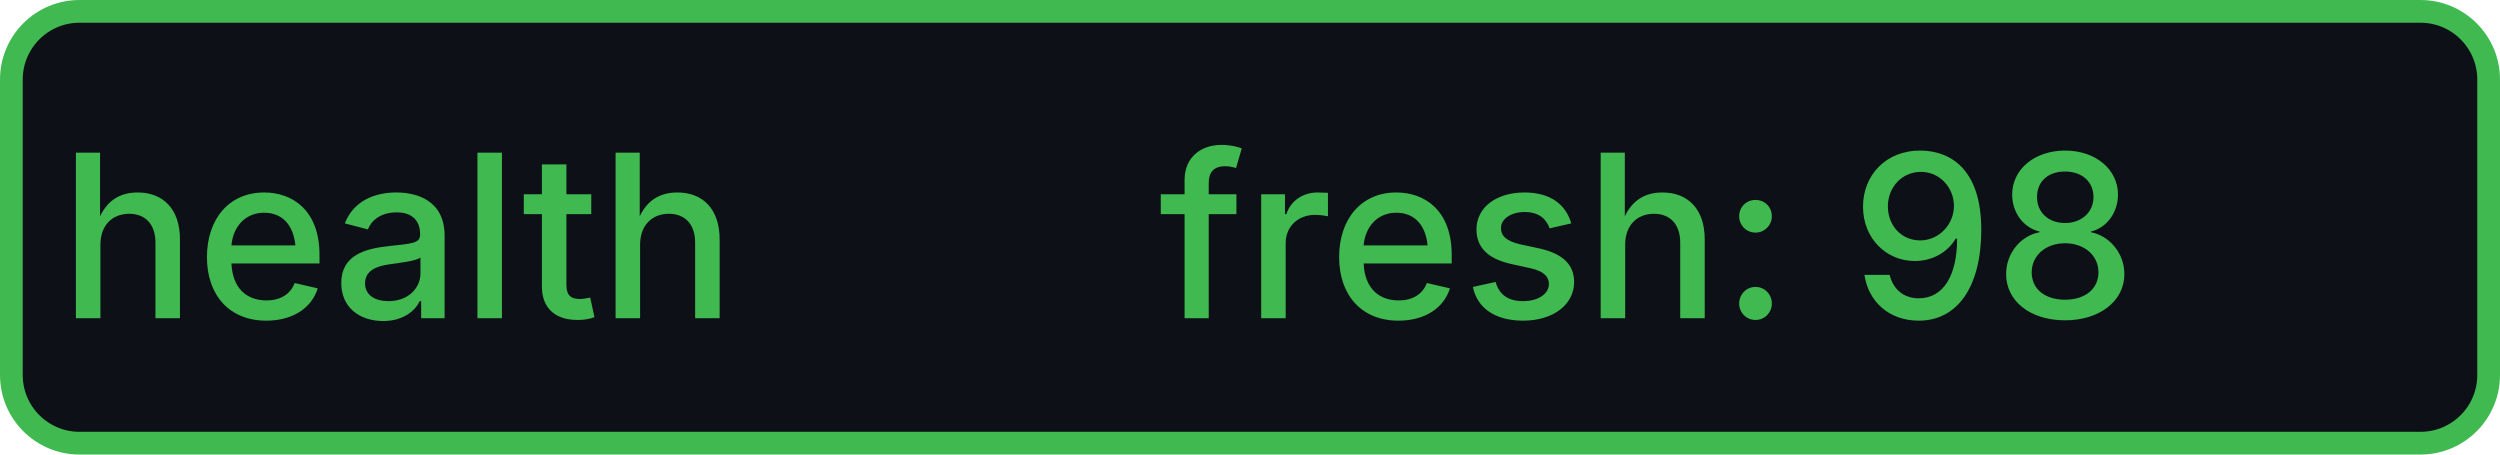
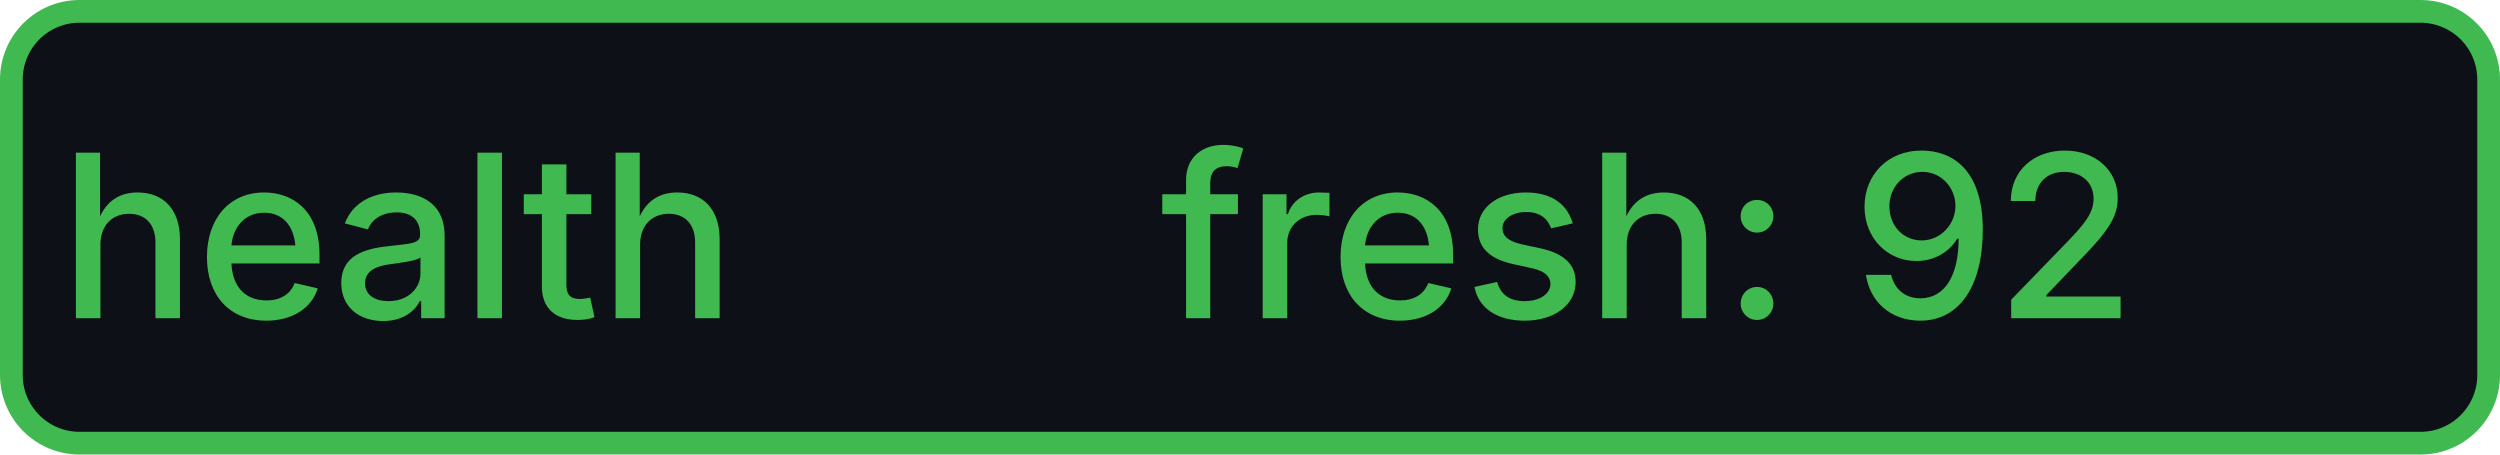
- <svg xmlns="http://www.w3.org/2000/svg" width="110" height="20" role="img" aria-label="health: fresh: 98">
+ <svg xmlns="http://www.w3.org/2000/svg" width="110" height="20" role="img" aria-label="health: fresh: 92">
  <rect x="0.5" y="0.5" width="109" height="19" rx="3" fill="#0d1117" stroke="#3fb950" stroke-width="1" />
  <g fill="#3fb950" text-anchor="middle" font-family="-apple-system,BlinkMacSystemFont,Segoe UI,sans-serif" font-size="10" font-weight="500">
    <text x="17.5" y="14">health</text>
-     <text x="72.5" y="14" textLength="68" lengthAdjust="spacingAndGlyphs">fresh: 98</text>
+     <text x="72.5" y="14" textLength="68" lengthAdjust="spacingAndGlyphs">fresh: 92</text>
  </g>
</svg>
